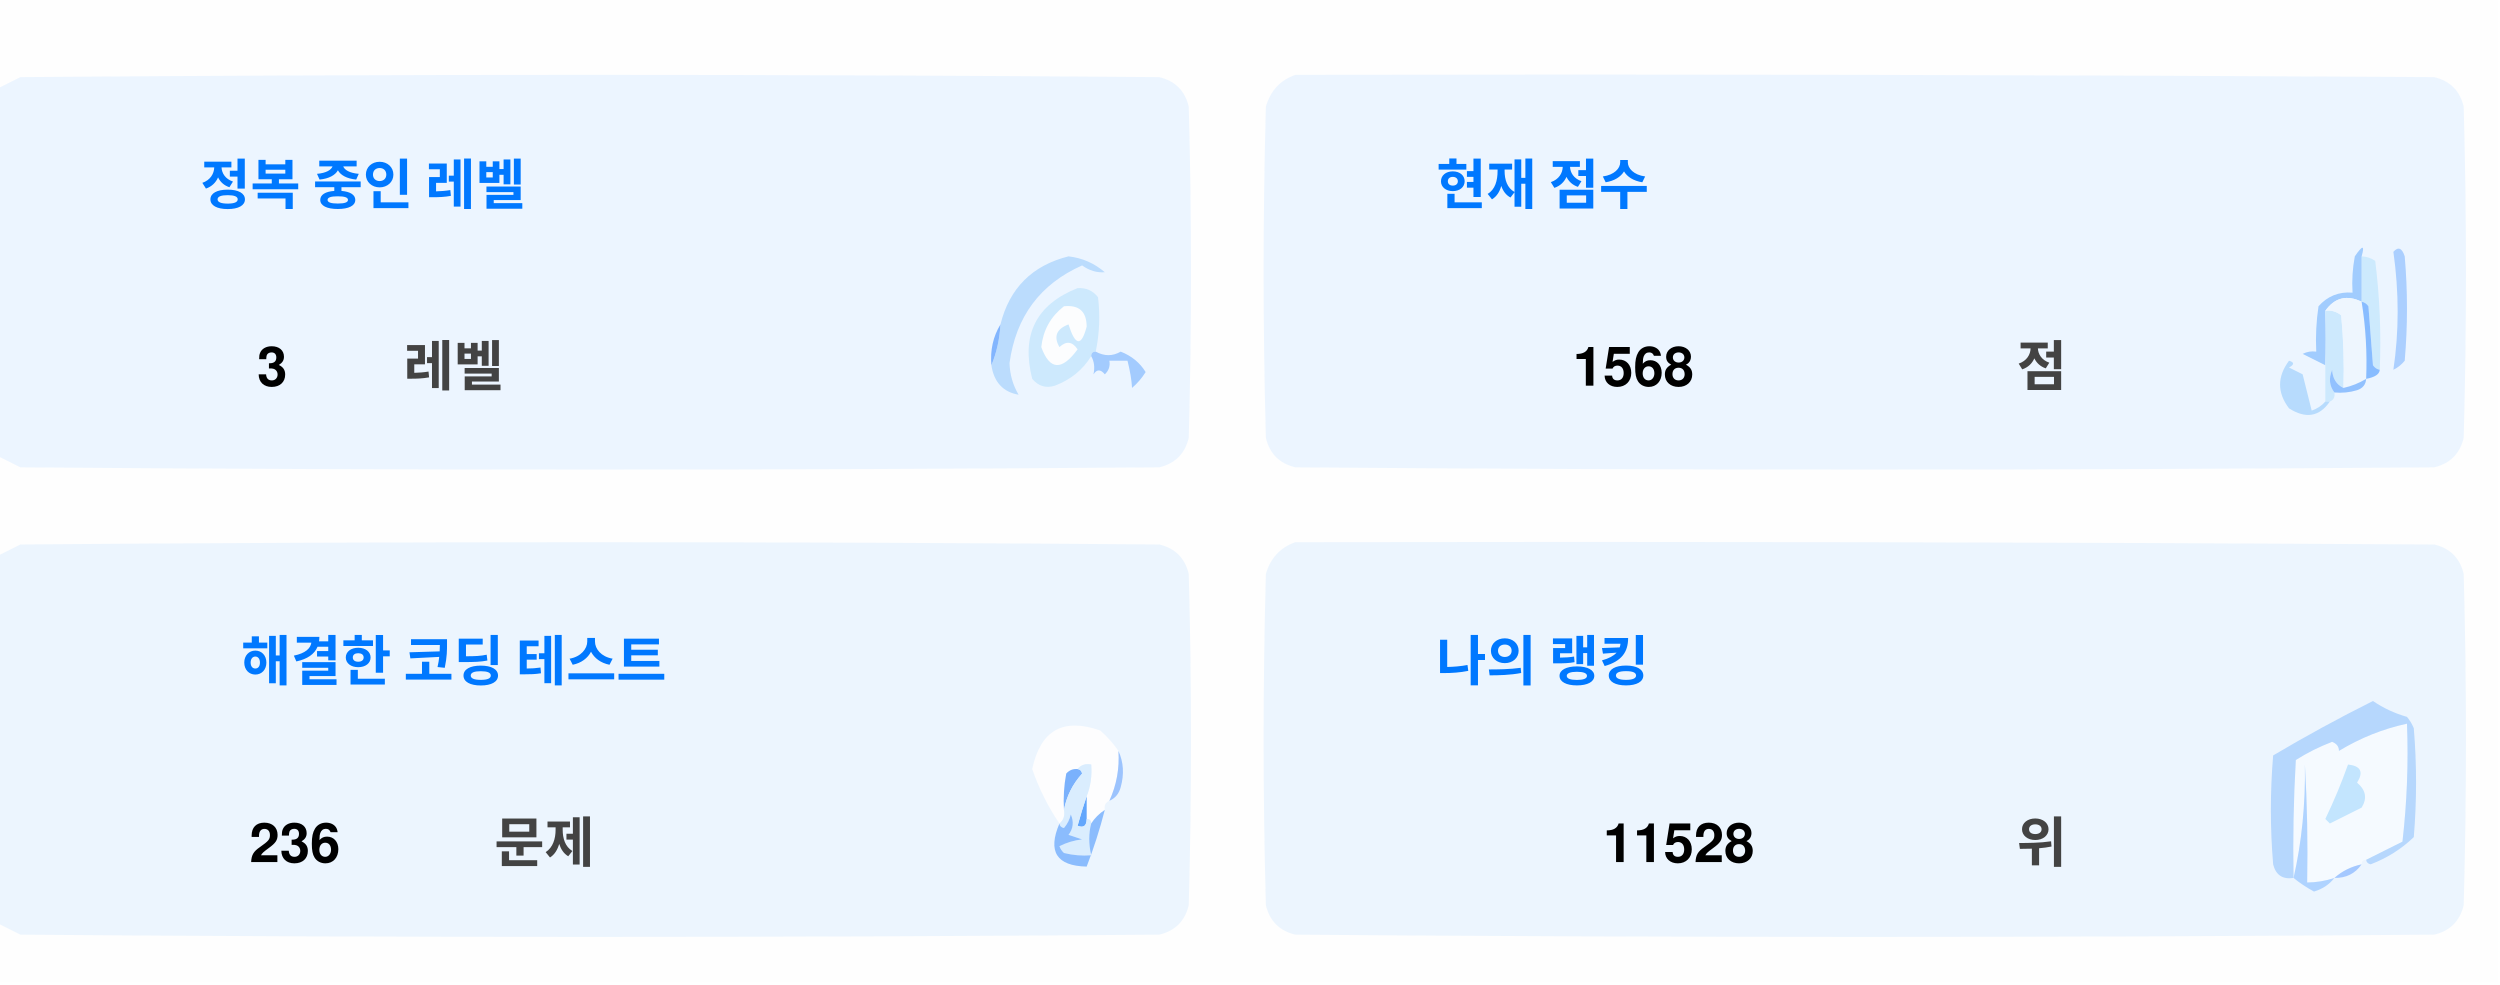
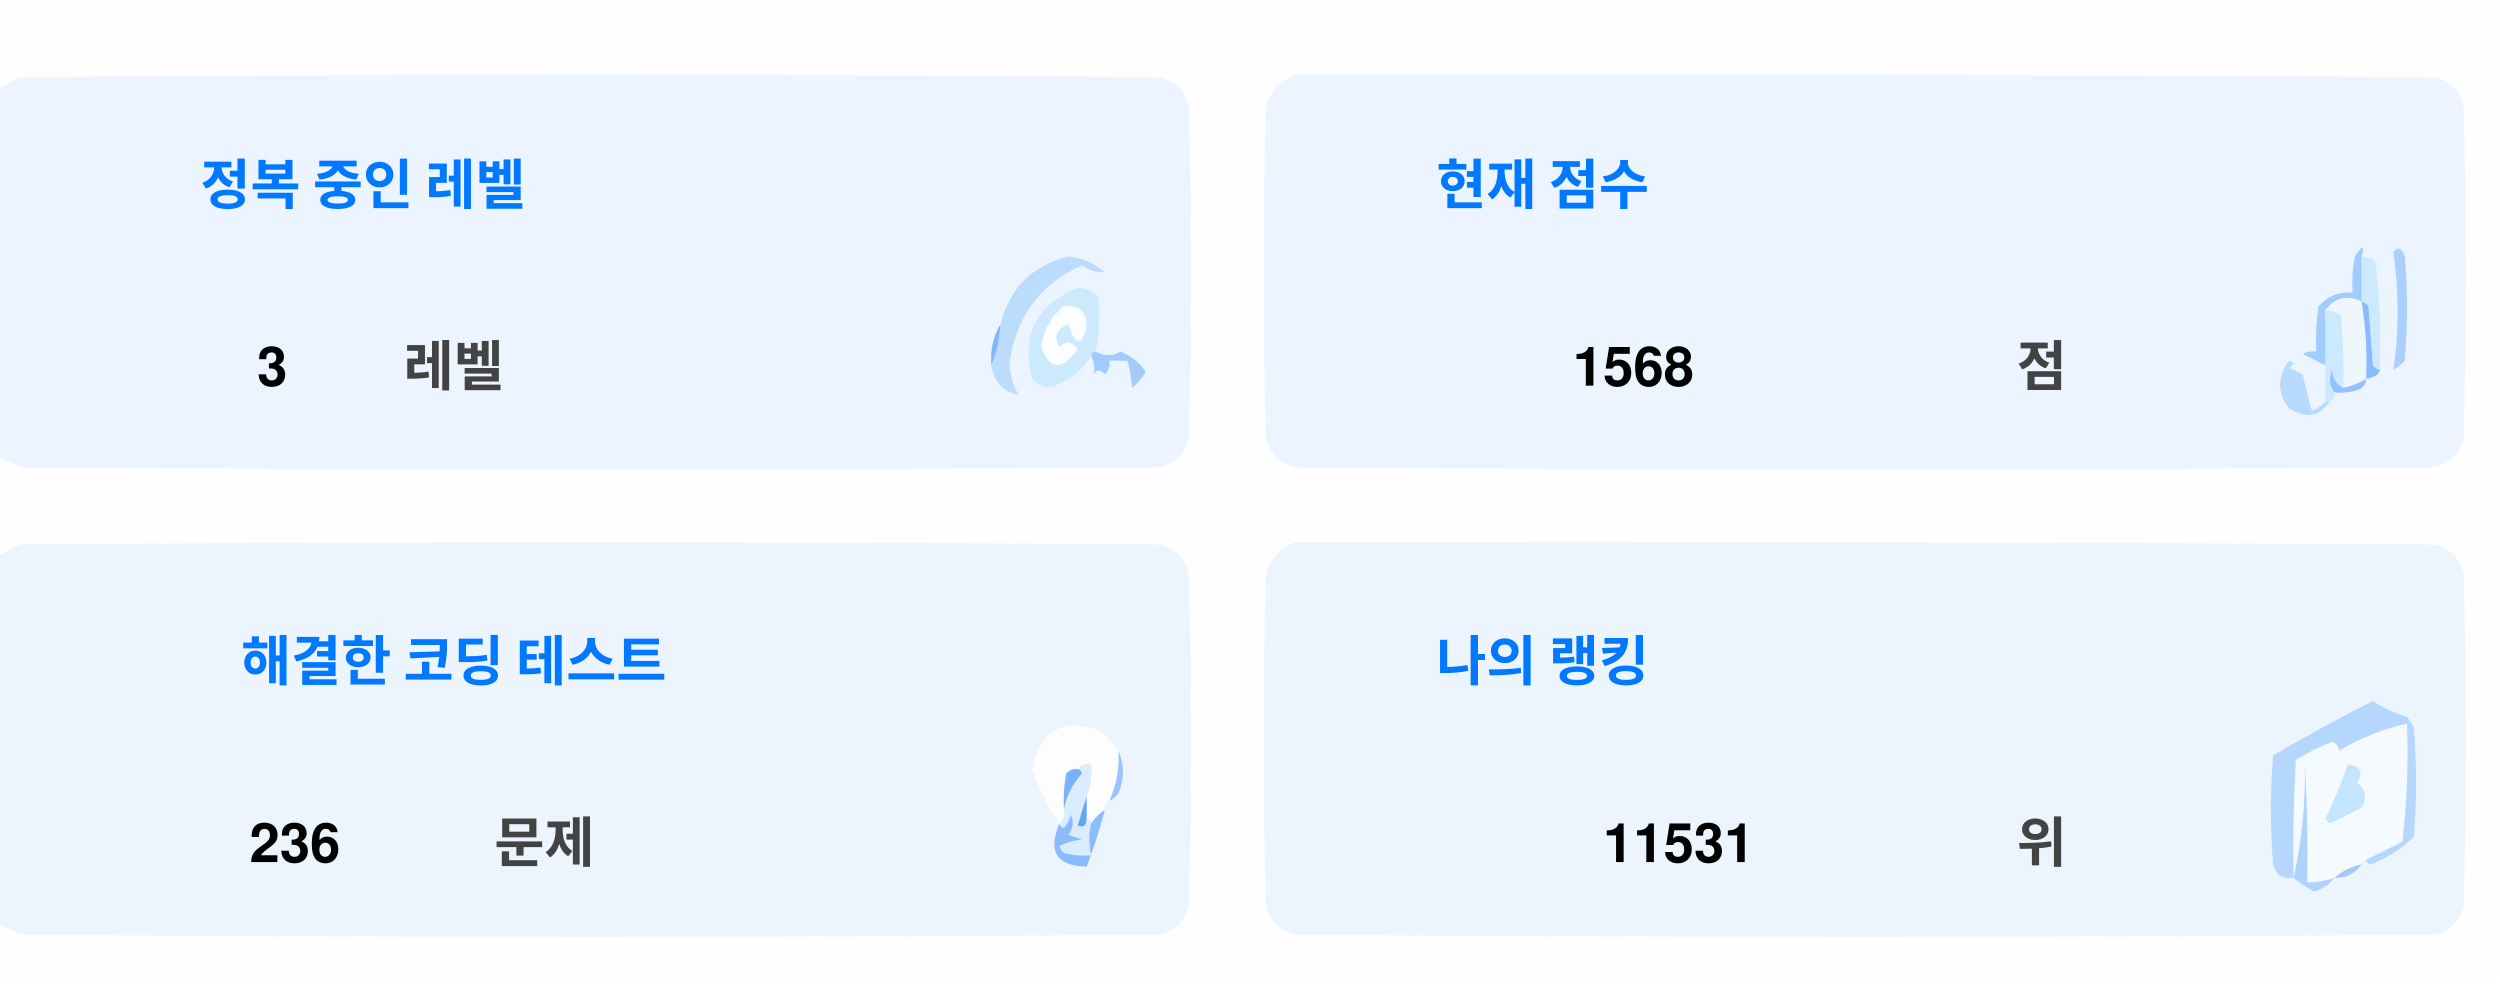
<svg xmlns="http://www.w3.org/2000/svg" version="1.1" width="551px" height="217px" style="shape-rendering:geometricPrecision; text-rendering:geometricPrecision; image-rendering:optimizeQuality; fill-rule:evenodd; clip-rule:evenodd">
  <style>.title {fill: #434343;font-size: 1rem;line-height: 1.5rem;font-weight: bold;font-family: -apple-system, BlinkMacSystemFont, Segoe UI, Helvetica, Arial, sans-serif, Apple Color Emoji, Segoe UI Emoji;}.desc {fill: #434343;font-size: 2.5rem;font-weight: bold;line-height: 1.5rem;font-family: -apple-system, BlinkMacSystemFont, Segoe UI, Helvetica, Arial, sans-serif, Apple Color Emoji, Segoe UI Emoji;}.desc-2 {fill: #434343;font-size: 1rem;font-weight: bold;line-height: 1.5rem;font-family: -apple-system, BlinkMacSystemFont, Segoe UI, Helvetica, Arial, sans-serif, Apple Color Emoji, Segoe UI Emoji;}.text, .desc {animation: twinkling 4s ease-in-out infinite;}@keyframes twinkling {40% { opacity: 1; }50% { opacity: 0.5; }60% { opacity: 1; }70% { opacity: 0.5; }80% { opacity: 1; }}</style>
  <g>
    <path style="opacity:1" fill="#fefefe" d="M -0.5,-0.5 C 183.167,-0.5 366.833,-0.5 550.5,-0.5C 550.5,71.833 550.5,144.167 550.5,216.5C 366.833,216.5 183.167,216.5 -0.5,216.5C -0.5,212.167 -0.5,207.833 -0.5,203.5C 1.14,204.32 2.807,205.153 4.5,206C 88.167,206.667 171.833,206.667 255.5,206C 259,205.167 261.167,203 262,199.5C 262.667,175.167 262.667,150.833 262,126.5C 261.167,123 259,120.833 255.5,120C 171.833,119.333 88.167,119.333 4.5,120C 2.807,120.847 1.14,121.68 -0.5,122.5C -0.5,115.167 -0.5,107.833 -0.5,100.5C 1.14,101.32 2.807,102.153 4.5,103C 88.167,103.667 171.833,103.667 255.5,103C 259,102.167 261.167,100 262,96.5C 262.667,72.167 262.667,47.833 262,23.5C 261.167,20 259,17.833 255.5,17C 171.833,16.333 88.167,16.333 4.5,17C 2.807,17.847 1.14,18.68 -0.5,19.5C -0.5,12.833 -0.5,6.167 -0.5,-0.5 Z" />
  </g>
  <g>
    <path style="opacity:1" fill="#ecf5ff" d="M -0.5,100.5 C -0.5,73.5 -0.5,46.5 -0.5,19.5C 1.14,18.68 2.807,17.847 4.5,17C 88.167,16.333 171.833,16.333 255.5,17C 259,17.833 261.167,20 262,23.5C 262.667,47.833 262.667,72.167 262,96.5C 261.167,100 259,102.167 255.5,103C 171.833,103.667 88.167,103.667 4.5,103C 2.807,102.153 1.14,101.32 -0.5,100.5 Z" />
  </g>
  <g>
    <path style="opacity:1" fill="#ecf5ff" d="M 285.5,16.5 C 369.167,16.333 452.834,16.5 536.5,17C 540,17.833 542.167,20 543,23.5C 543.667,47.833 543.667,72.167 543,96.5C 542.167,100 540,102.167 536.5,103C 452.833,103.667 369.167,103.667 285.5,103C 282,102.167 279.833,100 279,96.5C 278.333,72.167 278.333,47.833 279,23.5C 280.018,19.985 282.185,17.652 285.5,16.5 Z" />
  </g>
  <g>
    <path style="opacity:1" fill="#cdeafd" d="M 520.5,56.5 C 521.583,56.539 522.583,56.873 523.5,57.5C 524.498,65.472 524.831,73.472 524.5,81.5C 523.883,81.389 523.383,81.056 523,80.5C 522.667,76.167 522.333,71.833 522,67.5C 521.617,66.944 521.117,66.611 520.5,66.5C 520.5,63.167 520.5,59.833 520.5,56.5 Z" />
  </g>
  <g>
    <path style="opacity:1" fill="#abcfff" d="M 527.5,55.5 C 528.566,54.308 529.399,54.641 530,56.5C 530.667,64.167 530.667,71.833 530,79.5C 529.311,80.357 528.478,81.023 527.5,81.5C 528.758,73.08 528.758,64.414 527.5,55.5 Z" />
  </g>
  <g>
    <path style="opacity:1" fill="#bbdcfd" d="M 218.5,80.5 C 219.657,77.727 220.324,74.727 220.5,71.5C 222.49,63.51 227.49,58.51 235.5,56.5C 238.528,56.847 241.194,58.014 243.5,60C 241.744,60.141 240.078,59.641 238.5,58.5C 229.247,62.607 223.914,69.773 222.5,80C 222.565,82.526 223.232,84.859 224.5,87C 221.07,86.397 219.07,84.231 218.5,80.5 Z" />
  </g>
  <g>
    <path style="opacity:1" fill="#cde9fd" d="M 241.5,77.5 C 240.833,77.5 240.5,77.833 240.5,78.5C 238.628,81.529 235.961,83.695 232.5,85C 230.536,85.624 228.869,85.124 227.5,83.5C 225.021,73.791 228.354,67.124 237.5,63.5C 239.374,63.39 240.874,64.056 242,65.5C 242.497,69.524 242.331,73.524 241.5,77.5 Z" />
  </g>
  <g>
    <path style="opacity:1" fill="#fcfdfe" d="M 234.5,67.5 C 237.826,67.162 239.493,68.662 239.5,72C 238.334,76.434 237,76.267 235.5,71.5C 232.832,72.515 232.166,74.182 233.5,76.5C 235.017,75.089 236.351,75.256 237.5,77C 234.006,81.771 231.34,81.605 229.5,76.5C 229.904,72.771 231.571,69.771 234.5,67.5 Z" />
  </g>
  <g>
    <path style="opacity:1" fill="#a1ccfe" d="M 520.5,56.5 C 520.5,59.833 520.5,63.167 520.5,66.5C 517.238,64.922 514.572,65.589 512.5,68.5C 512.617,72.81 512.617,76.81 512.5,80.5C 510.86,79.68 509.193,78.847 507.5,78C 508.448,77.517 509.448,77.35 510.5,77.5C 510.335,74.15 510.502,70.817 511,67.5C 512.995,65.253 515.495,64.253 518.5,64.5C 518.336,61.813 518.503,59.146 519,56.5C 520.731,53.969 521.231,53.969 520.5,56.5 Z" />
  </g>
  <g>
    <path style="opacity:1" fill="#cde9fd" d="M 512.5,68.5 C 513.822,68.33 514.989,68.663 516,69.5C 516.499,74.823 516.666,80.156 516.5,85.5C 514.955,84.77 514.122,83.437 514,81.5C 513.22,83.387 513.387,85.054 514.5,86.5C 514.672,87.492 514.338,88.158 513.5,88.5C 513.167,88.5 512.833,88.5 512.5,88.5C 512.5,85.833 512.5,83.167 512.5,80.5C 512.617,76.81 512.617,72.81 512.5,68.5 Z" />
  </g>
  <g>
    <path style="opacity:1" fill="#eef6fe" d="M 520.5,66.5 C 521.407,72.106 521.74,77.773 521.5,83.5C 519.95,84.441 518.284,85.108 516.5,85.5C 516.666,80.156 516.499,74.823 516,69.5C 514.989,68.663 513.822,68.33 512.5,68.5C 514.572,65.589 517.238,64.922 520.5,66.5 Z" />
  </g>
  <g>
    <path style="opacity:1" fill="#88bcff" d="M 520.5,66.5 C 521.117,66.611 521.617,66.944 522,67.5C 522.333,71.833 522.667,76.167 523,80.5C 523.383,81.056 523.883,81.389 524.5,81.5C 524.445,82.469 523.445,83.136 521.5,83.5C 521.74,77.773 521.407,72.106 520.5,66.5 Z" />
  </g>
  <g>
    <path style="opacity:1" fill="#82b5fe" d="M 220.5,71.5 C 220.324,74.727 219.657,77.727 218.5,80.5C 218.215,77.171 218.882,74.171 220.5,71.5 Z" />
  </g>
  <g>
    <path style="opacity:1" fill="#a3cbfe" d="M 240.5,78.5 C 240.5,77.833 240.833,77.5 241.5,77.5C 243.391,78.536 245.224,78.536 247,77.5C 249.391,78.429 251.225,79.929 252.5,82C 251.681,83.319 250.681,84.486 249.5,85.5C 249.409,83.777 249.075,81.777 248.5,79.5C 247.167,79.5 245.833,79.5 244.5,79.5C 244.719,80.675 244.386,81.675 243.5,82.5C 242.575,81.359 241.741,81.359 241,82.5C 241.331,80.981 241.164,79.648 240.5,78.5 Z" />
  </g>
  <g>
    <path style="opacity:1" fill="#b7dbfd" d="M 512.5,88.5 C 512.833,88.5 513.167,88.5 513.5,88.5C 511.199,91.857 508.199,92.357 504.5,90C 501.872,86.535 501.872,83.035 504.5,79.5C 505.696,79.846 505.696,80.346 504.5,81C 505.5,81.5 506.5,82 507.5,82.5C 508.167,85.167 508.833,87.833 509.5,90.5C 510.739,90.058 511.739,89.391 512.5,88.5 Z" />
  </g>
  <g>
    <path style="opacity:1" fill="#92c1fe" d="M 516.5,85.5 C 518.284,85.108 519.95,84.441 521.5,83.5C 521.423,84.75 520.756,85.583 519.5,86C 517.866,86.493 516.199,86.66 514.5,86.5C 513.387,85.054 513.22,83.387 514,81.5C 514.122,83.437 514.955,84.77 516.5,85.5 Z" />
  </g>
  <g>
    <path style="opacity:1" fill="#ecf5fe" d="M -0.5,203.5 C -0.5,176.5 -0.5,149.5 -0.5,122.5C 1.14,121.68 2.807,120.847 4.5,120C 88.167,119.333 171.833,119.333 255.5,120C 259,120.833 261.167,123 262,126.5C 262.667,150.833 262.667,175.167 262,199.5C 261.167,203 259,205.167 255.5,206C 171.833,206.667 88.167,206.667 4.5,206C 2.807,205.153 1.14,204.32 -0.5,203.5 Z" />
  </g>
  <g>
    <path style="opacity:1" fill="#ecf5fe" d="M 285.5,119.5 C 369.167,119.333 452.834,119.5 536.5,120C 540,120.833 542.167,123 543,126.5C 543.667,150.833 543.667,175.167 543,199.5C 542.167,203 540,205.167 536.5,206C 452.833,206.667 369.167,206.667 285.5,206C 282,205.167 279.833,203 279,199.5C 278.333,175.167 278.333,150.833 279,126.5C 280.018,122.985 282.185,120.652 285.5,119.5 Z" />
  </g>
  <g>
    <path style="opacity:1" fill="#fdfdfe" d="M 246.5,165.5 C 246.758,169.367 246.092,173.034 244.5,176.5C 243.662,176.842 243.328,177.508 243.5,178.5C 242.272,179.306 241.272,180.306 240.5,181.5C 240.5,180.833 240.167,180.5 239.5,180.5C 239.5,178.833 239.5,177.167 239.5,175.5C 240.369,173.283 240.702,170.95 240.5,168.5C 239.209,168.263 238.209,168.596 237.5,169.5C 236.504,169.414 235.671,169.748 235,170.5C 234.503,173.146 234.336,175.813 234.5,178.5C 234.737,179.791 234.404,180.791 233.5,181.5C 230.986,177.806 228.986,173.806 227.5,169.5C 229.309,160.957 234.309,158.124 242.5,161C 244.07,162.397 245.404,163.897 246.5,165.5 Z" />
  </g>
  <g>
    <path style="opacity:1" fill="#f5faff" d="M 521.5,189.5 C 520.833,189.5 520.5,189.833 520.5,190.5C 518.181,190.992 516.181,191.992 514.5,193.5C 512.565,194.15 510.565,194.483 508.5,194.5C 508.666,185.827 508.5,177.16 508,168.5C 508.141,177.227 507.308,185.56 505.5,193.5C 505.334,184.827 505.5,176.16 506,167.5C 508.527,165.903 511.194,164.57 514,163.5C 515.011,163.892 515.511,164.559 515.5,165.5C 520.21,162.641 525.21,160.641 530.5,159.5C 530.831,168.192 530.498,176.859 529.5,185.5C 526.807,186.847 524.14,188.18 521.5,189.5 Z" />
  </g>
  <g>
    <path style="opacity:1" fill="#b6d7fd" d="M 521.5,189.5 C 524.14,188.18 526.807,186.847 529.5,185.5C 530.498,176.859 530.831,168.192 530.5,159.5C 525.21,160.641 520.21,162.641 515.5,165.5C 515.511,164.559 515.011,163.892 514,163.5C 511.194,164.57 508.527,165.903 506,167.5C 505.5,176.16 505.334,184.827 505.5,193.5C 503.089,193.863 501.589,192.863 501,190.5C 500.333,182.5 500.333,174.5 501,166.5C 508.173,162.246 515.507,158.246 523,154.5C 525.304,156.068 527.804,157.235 530.5,158C 531.126,158.75 531.626,159.584 532,160.5C 532.667,168.5 532.667,176.5 532,184.5C 529.292,187.111 526.125,189.111 522.5,190.5C 521.893,190.376 521.56,190.043 521.5,189.5 Z" />
  </g>
  <g>
    <path style="opacity:1" fill="#c3e5fe" d="M 517.5,168.5 C 520.317,168.801 520.984,170.134 519.5,172.5C 521.439,174.122 521.772,175.956 520.5,178C 518.167,179.167 515.833,180.333 513.5,181.5C 513.167,181.167 512.833,180.833 512.5,180.5C 514.414,176.515 516.081,172.515 517.5,168.5 Z" />
  </g>
  <g>
    <path style="opacity:1" fill="#7ab1fc" d="M 237.5,169.5 C 238.043,169.56 238.376,169.893 238.5,170.5C 236.395,172.836 235.062,175.503 234.5,178.5C 234.336,175.813 234.503,173.146 235,170.5C 235.671,169.748 236.504,169.414 237.5,169.5 Z" />
  </g>
  <g>
    <path style="opacity:1" fill="#afd3ff" d="M 514.5,193.5 C 513.378,194.947 511.878,195.947 510,196.5C 508.348,195.601 506.848,194.601 505.5,193.5C 507.308,185.56 508.141,177.227 508,168.5C 508.5,177.16 508.666,185.827 508.5,194.5C 510.565,194.483 512.565,194.15 514.5,193.5 Z" />
  </g>
  <g>
    <path style="opacity:1" fill="#9cc3fd" d="M 246.5,165.5 C 247.634,167.966 247.801,170.633 247,173.5C 246.623,174.942 245.79,175.942 244.5,176.5C 246.092,173.034 246.758,169.367 246.5,165.5 Z" />
  </g>
  <g>
    <path style="opacity:1" fill="#62a6fc" d="M 239.5,175.5 C 239.5,177.167 239.5,178.833 239.5,180.5C 239.483,182.028 238.816,182.528 237.5,182C 238.117,179.723 238.784,177.556 239.5,175.5 Z" />
  </g>
  <g>
    <path style="opacity:1" fill="#daedfe" d="M 237.5,169.5 C 238.209,168.596 239.209,168.263 240.5,168.5C 240.702,170.95 240.369,173.283 239.5,175.5C 238.784,177.556 238.117,179.723 237.5,182C 238.816,182.528 239.483,182.028 239.5,180.5C 240.167,180.5 240.5,180.833 240.5,181.5C 239.918,183.669 239.918,186.002 240.5,188.5C 238.473,188.662 236.473,188.495 234.5,188C 234.043,187.586 233.709,187.086 233.5,186.5C 235.078,185.702 236.744,185.202 238.5,185C 237.5,184.667 236.5,184.333 235.5,184C 236.554,182.612 236.72,181.112 236,179.5C 235.751,180.624 235.251,181.624 234.5,182.5C 233.893,182.376 233.56,182.043 233.5,181.5C 234.404,180.791 234.737,179.791 234.5,178.5C 235.062,175.503 236.395,172.836 238.5,170.5C 238.376,169.893 238.043,169.56 237.5,169.5 Z" />
  </g>
  <g>
    <path style="opacity:1" fill="#8bbcfd" d="M 243.5,178.5 C 242.395,182.803 241.062,186.969 239.5,191C 232.857,190.847 230.857,187.68 233.5,181.5C 233.56,182.043 233.893,182.376 234.5,182.5C 235.251,181.624 235.751,180.624 236,179.5C 236.72,181.112 236.554,182.612 235.5,184C 236.5,184.333 237.5,184.667 238.5,185C 236.744,185.202 235.078,185.702 233.5,186.5C 233.709,187.086 234.043,187.586 234.5,188C 236.473,188.495 238.473,188.662 240.5,188.5C 239.918,186.002 239.918,183.669 240.5,181.5C 241.272,180.306 242.272,179.306 243.5,178.5 Z" />
  </g>
  <g>
    <path style="opacity:1" fill="#a4c8ff" d="M 520.5,190.5 C 519.089,192.539 517.089,193.539 514.5,193.5C 516.181,191.992 518.181,190.992 520.5,190.5 Z" />
  </g>
  <text text-anchor="middle" x="80" y="45" class="title" style="fill:#0078ff;" stroke="#none" stroke-width="1">정복 중인 레벨</text>
  <text text-anchor="middle" x="60" y="85" class="desc" style="fill:#000000;" stroke="#none" stroke-width="1">3</text>
  <text text-anchor="middle" x="100" y="85" class="desc-2" style="fill:#434343;" stroke="#none" stroke-width="1">레벨</text>
  <text text-anchor="middle" x="340" y="45" class="title" style="fill:#0078ff;" stroke="#none" stroke-width="1">현재 점수</text>
  <text text-anchor="middle" x="360" y="85" class="desc" style="fill:#000000;" stroke="#none" stroke-width="1">1568</text>
  <text text-anchor="middle" x="450" y="85" class="desc-2" style="fill:#434343;" stroke="#none" stroke-width="1">점</text>
  <text text-anchor="middle" x="100" y="150" class="title" style="fill:#0078ff;" stroke="#none" stroke-width="1">해결한 코딩 테스트</text>
  <text text-anchor="middle" x="65" y="190" class="desc" style="fill:#000000;" stroke="#none" stroke-width="1">236</text>
  <text text-anchor="middle" x="120" y="190" class="desc-2" style="fill:#434343;" stroke="#none" stroke-width="1">문제</text>
  <text text-anchor="middle" x="340" y="150" class="title" style="fill:#0078ff;" stroke="#none" stroke-width="1">나의 랭킹</text>
-   <text text-anchor="middle" x="370" y="190" class="desc" style="fill:#000000;" stroke="#none" stroke-width="1">11528</text>
+   <text text-anchor="middle" x="370" y="190" class="desc" style="fill:#000000;" stroke="#none" stroke-width="1">11531</text>
  <text text-anchor="middle" x="450" y="190" class="desc-2" style="fill:#434343;" stroke="#none" stroke-width="1">위</text>
</svg>
